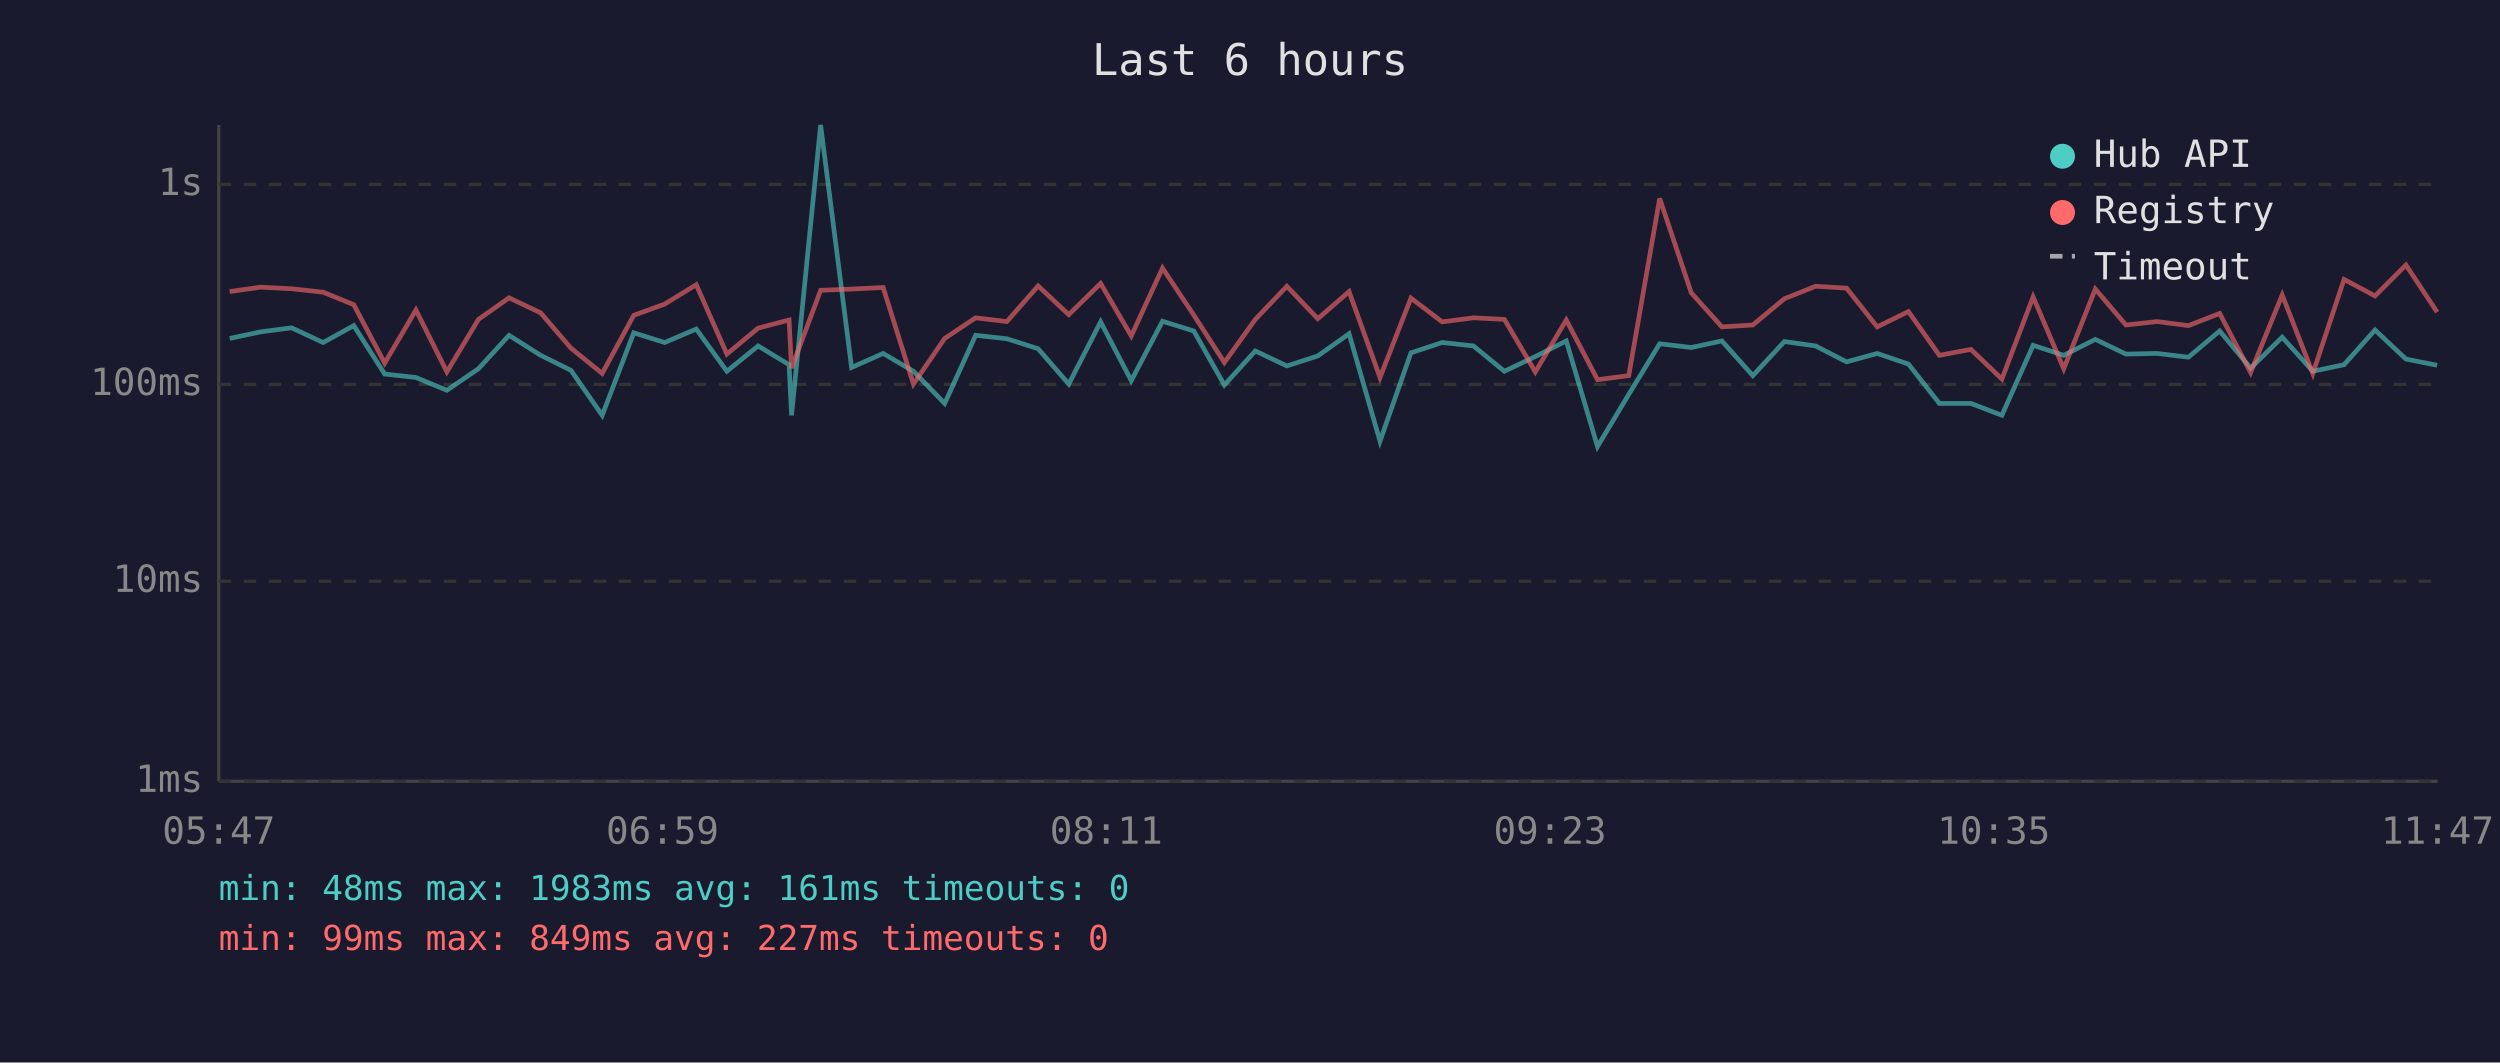
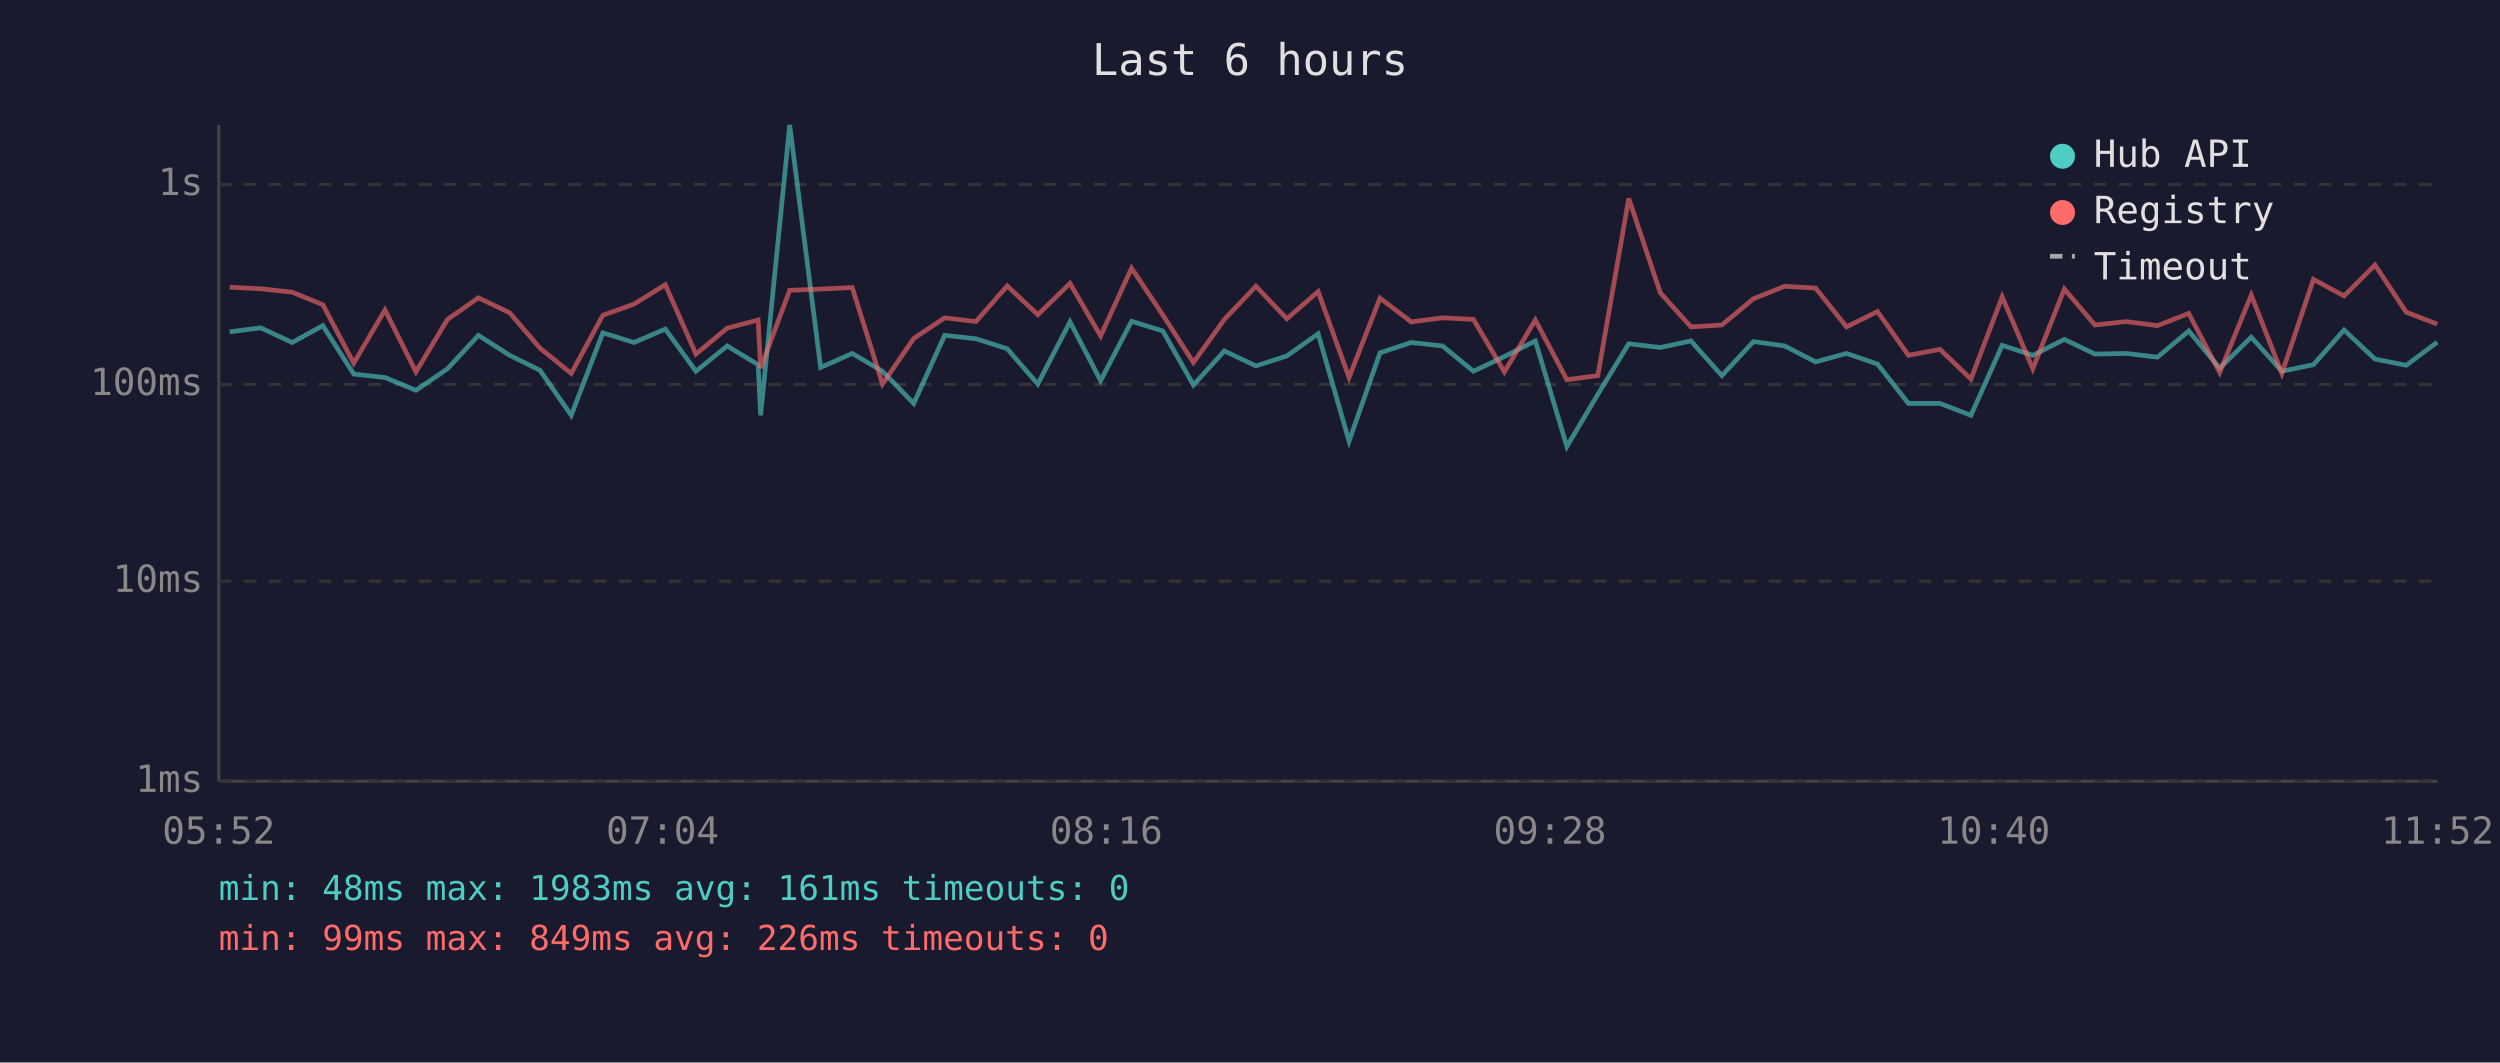
<svg xmlns="http://www.w3.org/2000/svg" viewBox="0 0 800 340" font-family="monospace" font-size="12">
  <rect width="800" height="340" fill="#1a1a2e" />
  <text x="400" y="24" fill="#e0e0e0" font-size="14" text-anchor="middle">Last 6 hours</text>
  <line x1="70" y1="40" x2="70" y2="250" stroke="#444" stroke-width="1" />
  <line x1="70" y1="250" x2="780" y2="250" stroke="#444" stroke-width="1" />
  <line x1="70" y1="250" x2="780" y2="250" stroke="#333" stroke-width="1" stroke-dasharray="4" />
  <text x="65" y="250" fill="#888" text-anchor="end" dominant-baseline="middle">1ms</text>
  <line x1="70" y1="186" x2="780" y2="186" stroke="#333" stroke-width="1" stroke-dasharray="4" />
  <text x="65" y="186" fill="#888" text-anchor="end" dominant-baseline="middle">10ms</text>
  <line x1="70" y1="123" x2="780" y2="123" stroke="#333" stroke-width="1" stroke-dasharray="4" />
  <text x="65" y="123" fill="#888" text-anchor="end" dominant-baseline="middle">100ms</text>
  <line x1="70" y1="59" x2="780" y2="59" stroke="#333" stroke-width="1" stroke-dasharray="4" />
  <text x="65" y="59" fill="#888" text-anchor="end" dominant-baseline="middle">1s</text>
-   <text x="70" y="270" fill="#888" text-anchor="middle">05:47</text>
-   <text x="212" y="270" fill="#888" text-anchor="middle">06:59</text>
-   <text x="354" y="270" fill="#888" text-anchor="middle">08:11</text>
-   <text x="496" y="270" fill="#888" text-anchor="middle">09:23</text>
-   <text x="638" y="270" fill="#888" text-anchor="middle">10:35</text>
-   <text x="780" y="270" fill="#888" text-anchor="middle">11:47</text>
-   <polyline points="73.5,108.3 83.4,106.2 93.3,104.9 103.4,109.6 113.2,104.2 123.1,119.7 133.1,120.8 143.0,124.9 153.1,118.0 162.9,107.3 173.0,113.7 182.7,118.5 192.7,132.9 202.8,106.5 212.7,109.6 222.8,105.3 232.6,118.8 242.6,110.7 252.5,116.7 253.3,132.9 262.6,40.0 272.5,117.6 282.6,113.1 292.3,118.8 302.3,129.1 312.2,107.3 322.2,108.4 332.2,111.6 342.0,122.9 352.2,103.0 362.0,121.8 372.0,102.8 382.0,105.9 391.8,123.2 401.7,112.3 411.8,117.1 421.7,113.9 431.7,106.8 441.6,141.2 451.5,112.9 461.5,109.6 471.5,110.7 481.4,118.8 491.3,114.1 501.2,109.1 511.2,142.9 521.2,126.2 531.1,110.0 541.2,111.2 551.0,109.1 560.9,120.2 571.0,109.3 581.0,110.7 590.9,115.8 600.7,113.1 610.7,116.5 620.6,129.1 630.7,129.1 640.6,132.9 650.6,110.5 660.4,113.7 670.5,108.6 680.3,113.3 690.3,113.1 700.3,114.3 710.3,105.9 720.2,117.8 730.3,107.9 740.1,118.8 750.1,116.7 760.0,105.6 769.9,114.9 779.9,116.9" fill="none" stroke="#4ecdc4" stroke-width="1.5" opacity="0.6" />
-   <polyline points="73.5,93.3 83.4,91.9 93.3,92.4 103.4,93.5 113.2,97.5 123.1,116.2 133.1,99.2 143.0,119.0 153.1,102.2 162.9,95.3 173.0,100.1 182.7,111.4 192.7,119.5 202.8,100.9 212.7,97.3 222.8,91.1 232.6,113.3 242.6,105.0 252.5,102.4 253.3,117.8 262.6,92.9 272.5,92.5 282.6,92.0 292.3,122.9 302.3,108.3 312.2,101.7 322.2,102.9 332.2,91.5 342.0,100.7 352.2,90.7 362.0,107.5 372.0,85.8 382.0,100.8 391.8,116.0 401.7,102.2 411.8,91.6 421.7,102.0 431.7,93.3 441.6,120.8 451.5,95.4 461.5,103.0 471.5,101.7 481.4,102.2 491.3,119.0 501.2,102.4 511.2,121.5 521.2,120.2 531.1,63.5 541.2,93.7 551.0,104.6 560.9,104.0 571.0,95.6 581.0,91.6 590.9,92.2 600.7,104.6 610.7,99.7 620.6,113.7 630.7,111.8 640.6,121.3 650.6,95.0 660.4,118.0 670.5,92.5 680.3,104.0 690.3,102.9 700.3,104.2 710.3,100.3 720.2,119.2 730.3,94.4 740.1,119.5 750.1,89.4 760.0,94.7 769.9,84.8 779.9,99.9" fill="none" stroke="#ff6b6b" stroke-width="1.5" opacity="0.6" />
+   <text x="70" y="270" fill="#888" text-anchor="middle">05:52</text>
+   <text x="212" y="270" fill="#888" text-anchor="middle">07:04</text>
+   <text x="354" y="270" fill="#888" text-anchor="middle">08:16</text>
+   <text x="496" y="270" fill="#888" text-anchor="middle">09:28</text>
+   <text x="638" y="270" fill="#888" text-anchor="middle">10:40</text>
+   <text x="780" y="270" fill="#888" text-anchor="middle">11:52</text>
+   <polyline points="73.5,106.2 83.4,104.9 93.5,109.6 103.3,104.2 113.2,119.7 123.2,120.8 133.1,124.9 143.2,118.0 153.1,107.3 163.1,113.7 172.8,118.5 182.8,132.9 192.9,106.5 202.9,109.6 212.9,105.3 222.7,118.8 232.7,110.7 242.6,116.7 243.4,132.9 252.7,40.0 262.6,117.6 272.7,113.1 282.4,118.8 292.4,129.1 302.3,107.3 312.3,108.4 322.3,111.6 332.1,122.9 342.4,103.0 352.2,121.8 362.1,102.8 372.1,105.9 381.9,123.2 391.8,112.3 401.9,117.1 411.8,113.9 421.8,106.8 431.7,141.2 441.6,112.9 451.6,109.6 461.6,110.7 471.5,118.8 481.4,114.1 491.3,109.1 501.4,142.9 511.3,126.2 521.2,110.0 531.3,111.2 541.1,109.1 551.0,120.2 561.1,109.3 571.1,110.7 581.0,115.8 590.9,113.1 600.8,116.5 610.7,129.1 620.8,129.1 630.7,132.9 640.7,110.5 650.5,113.7 660.6,108.6 670.4,113.3 680.4,113.1 690.4,114.3 700.4,105.9 710.3,117.8 720.4,107.9 730.2,118.8 740.3,116.7 750.1,105.6 760.0,114.9 770.0,116.9 779.9,109.5" fill="none" stroke="#4ecdc4" stroke-width="1.5" opacity="0.6" />
+   <polyline points="73.5,91.9 83.4,92.4 93.5,93.5 103.3,97.5 113.2,116.2 123.2,99.2 133.1,119.0 143.2,102.2 153.1,95.3 163.1,100.1 172.8,111.4 182.8,119.5 192.9,100.9 202.9,97.3 212.9,91.1 222.7,113.3 232.7,105.0 242.6,102.4 243.4,117.8 252.7,92.9 262.6,92.5 272.7,92.0 282.4,122.9 292.4,108.3 302.3,101.7 312.3,102.9 322.3,91.5 332.1,100.7 342.4,90.7 352.2,107.5 362.1,85.8 372.1,100.8 381.9,116.0 391.8,102.2 401.9,91.6 411.8,102.0 421.8,93.3 431.7,120.8 441.6,95.4 451.6,103.0 461.6,101.7 471.5,102.2 481.4,119.0 491.3,102.4 501.4,121.5 511.3,120.2 521.2,63.5 531.3,93.7 541.1,104.6 551.0,104.0 561.1,95.6 571.1,91.6 581.0,92.2 590.9,104.6 600.8,99.7 610.7,113.7 620.8,111.8 630.7,121.3 640.7,95.0 650.5,118.0 660.6,92.5 670.4,104.0 680.4,102.9 690.4,104.2 700.4,100.3 710.3,119.2 720.4,94.4 730.2,119.5 740.3,89.4 750.1,94.7 760.0,84.8 770.0,99.9 779.9,103.7" fill="none" stroke="#ff6b6b" stroke-width="1.5" opacity="0.6" />
  <circle cx="660" cy="50" r="4" fill="#4ecdc4" />
  <text x="670" y="50" fill="#e0e0e0" dominant-baseline="middle">Hub API</text>
  <circle cx="660" cy="68" r="4" fill="#ff6b6b" />
  <text x="670" y="68" fill="#e0e0e0" dominant-baseline="middle">Registry</text>
  <line x1="656" y1="82" x2="664" y2="82" stroke="#e0e0e0" stroke-width="1.5" stroke-dasharray="4,3" opacity="0.7" />
  <text x="670" y="86" fill="#e0e0e0" dominant-baseline="middle">Timeout</text>
  <text x="70" y="288" fill="#4ecdc4" font-size="11">min: 48ms  max: 1983ms  avg: 161ms  timeouts: 0</text>
-   <text x="70" y="304" fill="#ff6b6b" font-size="11">min: 99ms  max: 849ms  avg: 227ms  timeouts: 0</text>
+   <text x="70" y="304" fill="#ff6b6b" font-size="11">min: 99ms  max: 849ms  avg: 226ms  timeouts: 0</text>
</svg>
